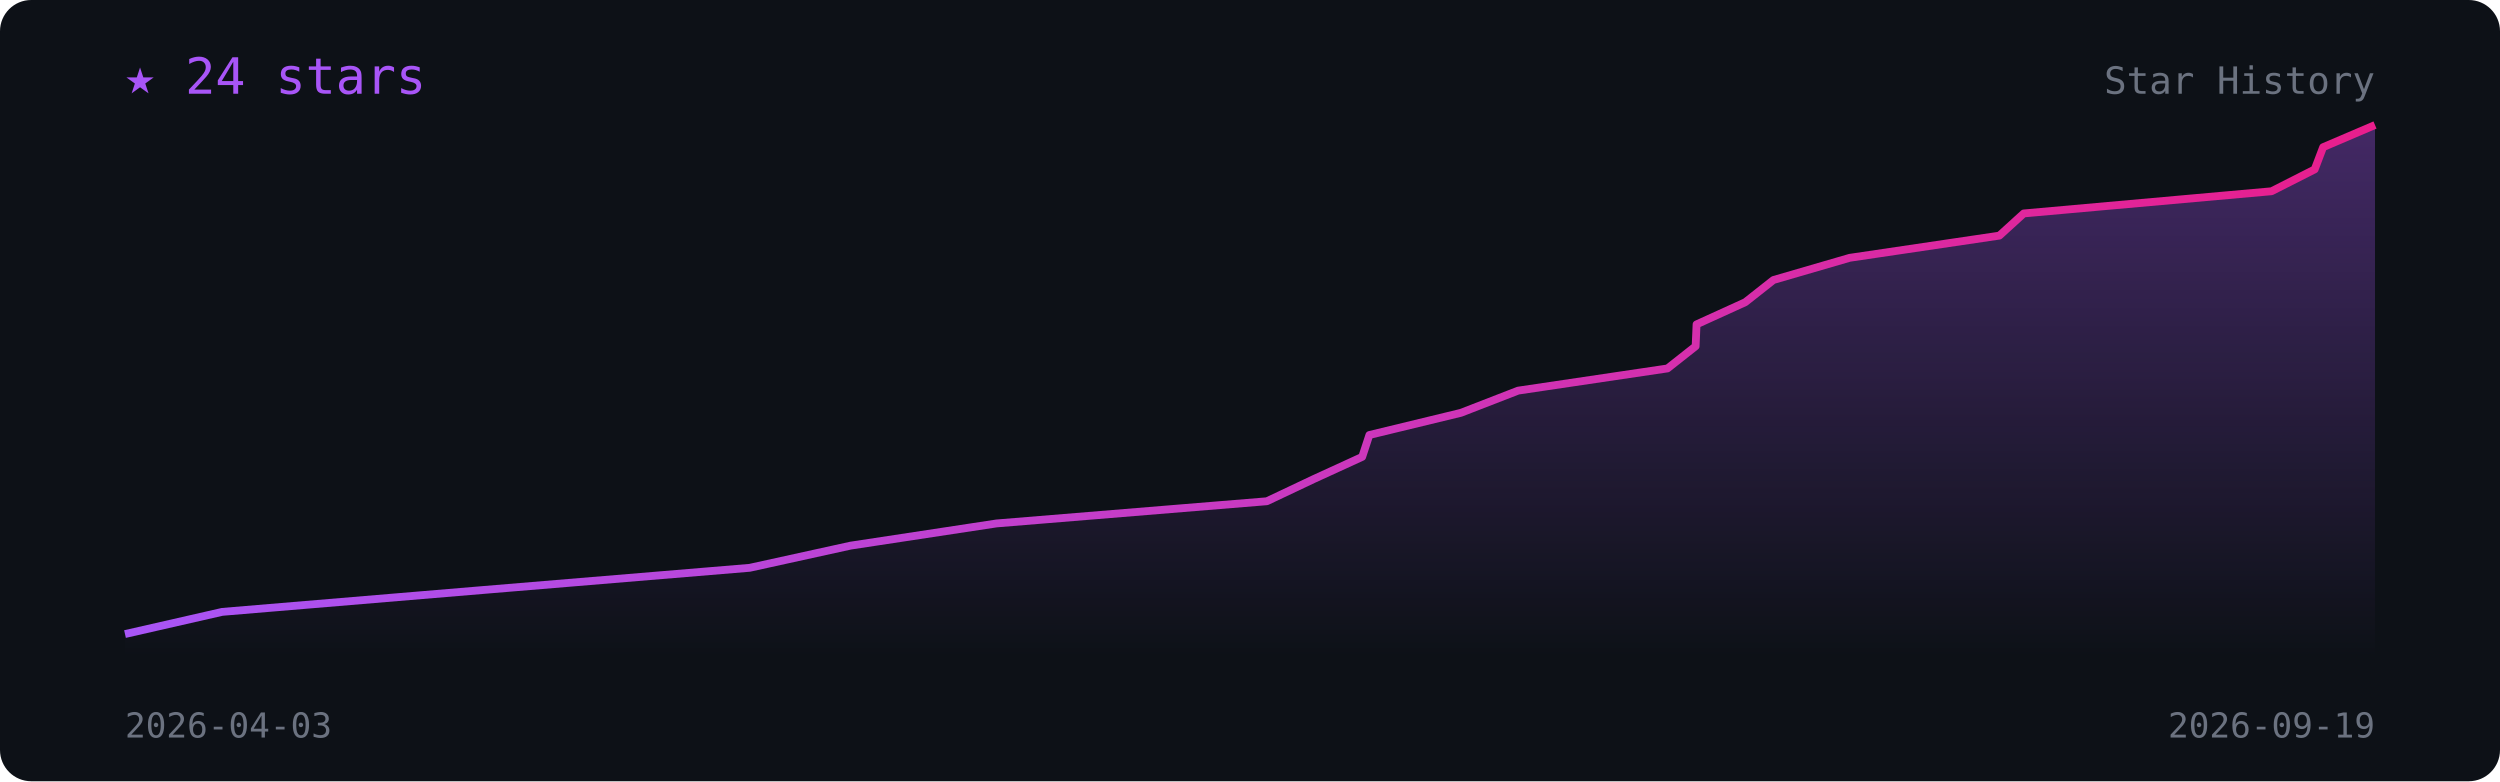
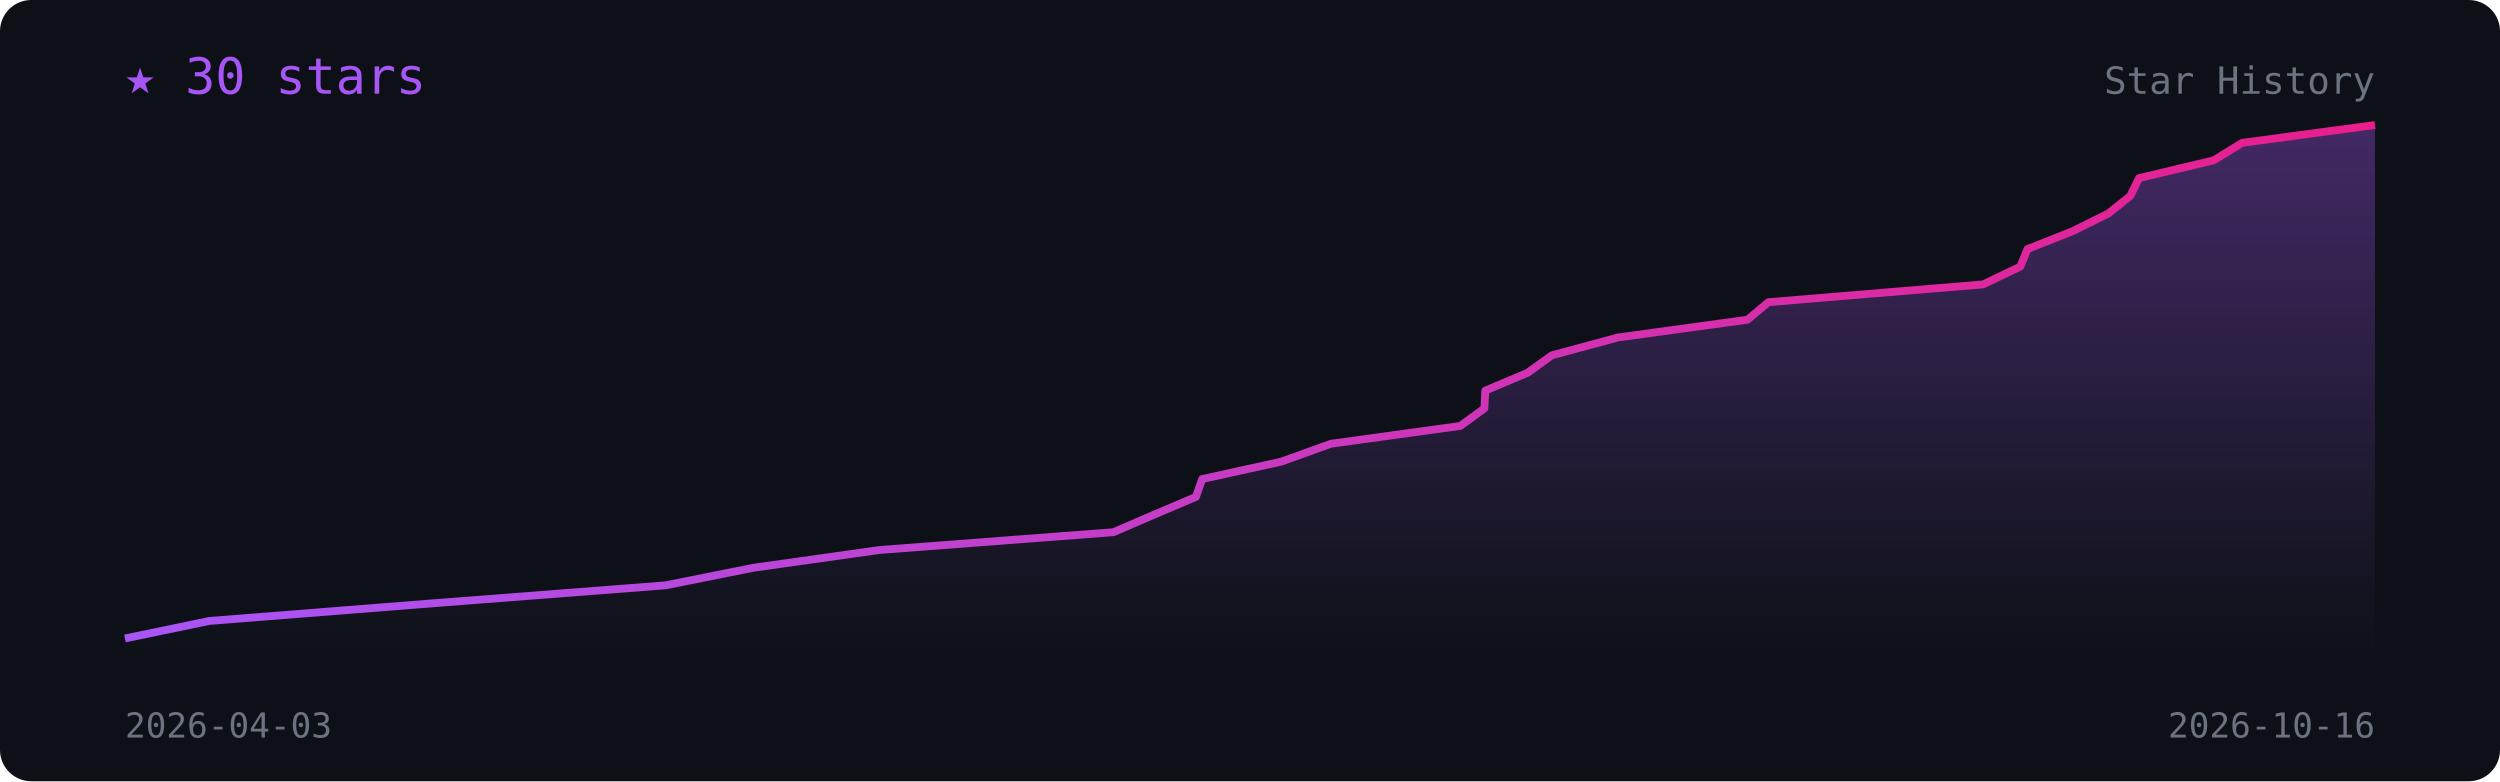
<svg xmlns="http://www.w3.org/2000/svg" viewBox="0 0 800 250" width="100%" font-family="monospace">
  <defs>
    <linearGradient id="l" x1="0" x2="1">
      <stop offset="0" stop-color="#a855f7" />
      <stop offset="1" stop-color="#e91e8c" />
    </linearGradient>
    <linearGradient id="f" x1="0" y1="0" x2="0" y2="1">
      <stop offset="0" stop-color="#a855f7" stop-opacity=".35" />
      <stop offset="1" stop-color="#a855f7" stop-opacity="0" />
    </linearGradient>
  </defs>
  <rect width="800" height="250" rx="10" fill="#0d1117" />
-   <polygon points="40.0,210 40.0,202.9 71.1,195.8 154.6,188.8 239.9,181.7 272.2,174.6 318.9,167.5 405.4,160.4 420.4,153.3 435.9,146.2 438.2,139.2 467.5,132.1 485.8,125.0 533.6,117.9 542.6,110.8 542.9,103.8 558.5,96.7 567.5,89.6 591.9,82.5 639.8,75.4 647.6,68.3 726.9,61.2 740.7,54.2 743.4,47.1 760.0,40.0 760.0,210" fill="url(#f)" />
-   <polyline points="40.0,202.9 71.1,195.8 154.6,188.8 239.9,181.7 272.2,174.6 318.9,167.5 405.4,160.4 420.4,153.3 435.9,146.2 438.2,139.2 467.5,132.1 485.8,125.0 533.6,117.9 542.6,110.8 542.9,103.8 558.5,96.7 567.5,89.6 591.9,82.5 639.8,75.4 647.6,68.3 726.9,61.2 740.7,54.2 743.4,47.1 760.0,40.0" fill="none" stroke="url(#l)" stroke-width="2.5" stroke-linejoin="round" />
-   <text x="40" y="30" fill="#a855f7" font-size="16">★ 24 stars</text>
+   <polygon points="40.0,210 40.0,204.3 67.0,198.7 139.2,193.0 213.0,187.3 241.0,181.7 281.4,176.0 356.3,170.3 369.3,164.7 382.7,159.0 384.7,153.3 410.1,147.7 425.9,142.0 467.3,136.3 475.0,130.7 475.3,125.0 488.8,119.3 496.6,113.7 517.7,108.0 559.2,102.3 565.9,96.7 634.6,91.0 646.5,85.3 648.8,79.7 663.2,74.0 674.7,68.3 681.7,62.7 684.5,57.0 708.4,51.3 717.5,45.7 760.0,40.0 760.0,210" fill="url(#f)" />
+   <polyline points="40.0,204.3 67.0,198.7 139.2,193.0 213.0,187.3 241.0,181.7 281.4,176.0 356.3,170.3 369.3,164.7 382.7,159.0 384.7,153.3 410.1,147.7 425.9,142.0 467.3,136.3 475.0,130.7 475.3,125.0 488.8,119.3 496.6,113.7 517.7,108.0 559.2,102.3 565.9,96.7 634.6,91.0 646.5,85.3 648.8,79.7 663.2,74.0 674.7,68.3 681.7,62.7 684.5,57.0 708.4,51.3 717.5,45.7 760.0,40.0" fill="none" stroke="url(#l)" stroke-width="2.5" stroke-linejoin="round" />
+   <text x="40" y="30" fill="#a855f7" font-size="16">★ 30 stars</text>
  <text x="40" y="236" fill="#6b7280" font-size="11">2026-04-03</text>
-   <text x="760" y="236" fill="#6b7280" font-size="11" text-anchor="end">2026-09-19</text>
+   <text x="760" y="236" fill="#6b7280" font-size="11" text-anchor="end">2026-10-16</text>
  <text x="760" y="30" fill="#6b7280" font-size="12" text-anchor="end">Star History</text>
</svg>
